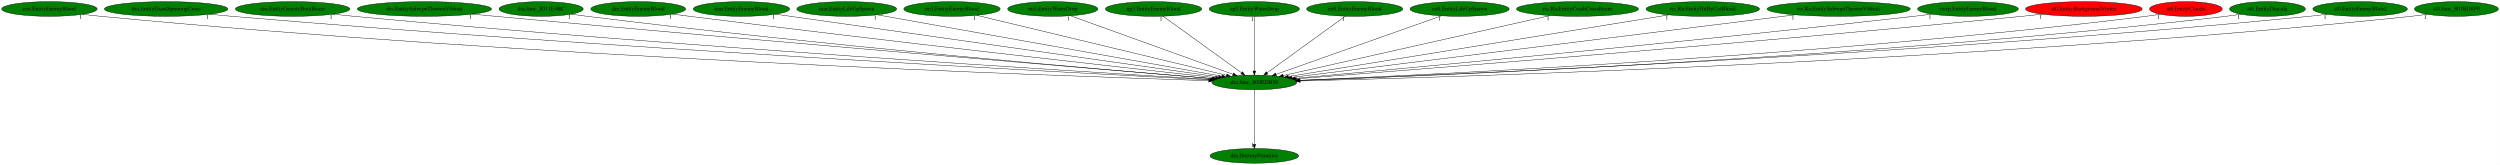
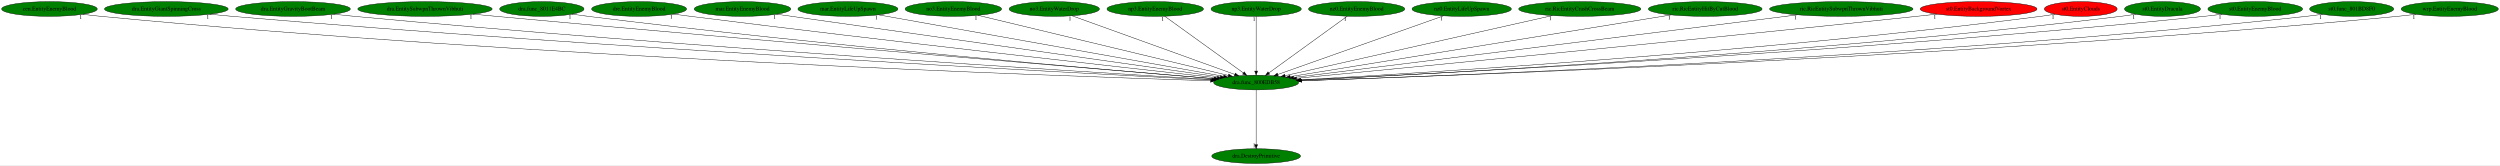
- <svg xmlns="http://www.w3.org/2000/svg" xmlns:xlink="http://www.w3.org/1999/xlink" width="6127pt" height="404pt" viewBox="0.00 0.00 6126.68 404.00">
+ <svg xmlns="http://www.w3.org/2000/svg" xmlns:xlink="http://www.w3.org/1999/xlink" width="6118pt" height="404pt" viewBox="0.00 0.00 6117.93 404.00">
  <g id="graph0" class="graph" transform="scale(1 1) rotate(0) translate(4 400)">
-     <polygon fill="white" stroke="transparent" points="-4,4 -4,-400 6122.68,-400 6122.68,4 -4,4" />
+     <polygon fill="white" stroke="transparent" points="-4,4 -4,-400 6113.93,-400 6113.93,4 -4,4" />
    <g id="node1" class="node">
      <ellipse fill="green" stroke="black" cx="3069.99" cy="-198" rx="103.98" ry="18" />
      <text text-anchor="middle" x="3069.99" y="-194.3" font-family="Times,serif" font-size="14.00">dra.func_800EDB58</text>
    </g>
    <g id="node2" class="node">
      <g id="a_node2">
        <a xlink:href="dra.DestroyPrimitive.svg" xlink:title="dra.DestroyPrimitive">
          <ellipse fill="green" stroke="black" cx="3069.99" cy="-18" rx="108.58" ry="18" />
          <text text-anchor="middle" x="3069.99" y="-14.3" font-family="Times,serif" font-size="14.00">dra.DestroyPrimitive</text>
        </a>
      </g>
    </g>
    <g id="edge1" class="edge">
      <path fill="none" stroke="black" d="M3069.99,-179.93C3069.99,-148.97 3069.99,-83.3 3069.99,-46.13" />
      <polygon fill="black" stroke="black" points="3073.49,-46.02 3069.99,-36.02 3066.49,-46.02 3073.49,-46.02" />
      <text text-anchor="middle" x="3064.99" y="-39.82" font-family="Times,serif" font-size="14.00">1</text>
    </g>
    <g id="node3" class="node">
      <g id="a_node3">
        <a xlink:href="cen.EntityEnemyBlood.svg" xlink:title="cen.EntityEnemyBlood">
          <ellipse fill="green" stroke="black" cx="116.99" cy="-378" rx="116.98" ry="18" />
          <text text-anchor="middle" x="116.99" y="-374.3" font-family="Times,serif" font-size="14.00">cen.EntityEnemyBlood</text>
        </a>
      </g>
    </g>
    <g id="edge2" class="edge">
      <path fill="none" stroke="black" d="M198.56,-365.06C213.32,-363.16 228.6,-361.38 242.99,-360 1296.51,-259.08 2577.4,-214.04 2958.17,-202.26" />
      <polygon fill="black" stroke="black" points="2958.47,-205.76 2968.36,-201.95 2958.25,-198.76 2958.47,-205.76" />
      <text text-anchor="middle" x="193.56" y="-353.86" font-family="Times,serif" font-size="14.00">1</text>
    </g>
    <g id="node4" class="node">
      <g id="a_node4">
        <a xlink:href="dra.EntityGiantSpinningCross.svg" xlink:title="dra.EntityGiantSpinningCross">
          <ellipse fill="green" stroke="black" cx="402.99" cy="-378" rx="151.37" ry="18" />
          <text text-anchor="middle" x="402.99" y="-374.3" font-family="Times,serif" font-size="14.00">dra.EntityGiantSpinningCross</text>
        </a>
      </g>
    </g>
    <g id="edge3" class="edge">
      <path fill="none" stroke="black" d="M509.45,-365.14C527.64,-363.29 546.35,-361.5 563.99,-360 1490.45,-281.36 2612.53,-222.01 2961.29,-204.39" />
      <polygon fill="black" stroke="black" points="2961.57,-207.88 2971.38,-203.88 2961.21,-200.89 2961.57,-207.88" />
      <text text-anchor="middle" x="504.45" y="-353.94" font-family="Times,serif" font-size="14.00">1</text>
    </g>
    <g id="node5" class="node">
      <g id="a_node5">
        <a xlink:href="dra.EntityGravityBootBeam.svg" xlink:title="dra.EntityGravityBootBeam">
          <ellipse fill="green" stroke="black" cx="712.99" cy="-378" rx="140.28" ry="18" />
          <text text-anchor="middle" x="712.99" y="-374.3" font-family="Times,serif" font-size="14.00">dra.EntityGravityBootBeam</text>
        </a>
      </g>
    </g>
    <g id="edge4" class="edge">
      <path fill="none" stroke="black" d="M812.18,-365.19C829.12,-363.34 846.55,-361.53 862.99,-360 1669.25,-284.93 2643.95,-224.34 2963.17,-205.27" />
      <polygon fill="black" stroke="black" points="2963.57,-208.75 2973.34,-204.66 2963.15,-201.77 2963.57,-208.75" />
      <text text-anchor="middle" x="807.18" y="-353.99" font-family="Times,serif" font-size="14.00">1</text>
    </g>
    <g id="node6" class="node">
      <g id="a_node6">
        <a xlink:href="dra.EntitySubwpnThrownVibhuti.svg" xlink:title="dra.EntitySubwpnThrownVibhuti">
          <ellipse fill="green" stroke="black" cx="1035.99" cy="-378" rx="164.37" ry="18" />
          <text text-anchor="middle" x="1035.99" y="-374.3" font-family="Times,serif" font-size="14.00">dra.EntitySubwpnThrownVibhuti</text>
        </a>
      </g>
    </g>
    <g id="edge5" class="edge">
      <path fill="none" stroke="black" d="M1153.44,-365.35C1172.34,-363.52 1191.7,-361.68 1209.99,-360 1880.3,-298.25 2687.17,-230.73 2967.86,-207.44" />
      <polygon fill="black" stroke="black" points="2968.35,-210.91 2978.03,-206.6 2967.77,-203.94 2968.35,-210.91" />
      <text text-anchor="middle" x="1148.44" y="-354.15" font-family="Times,serif" font-size="14.00">1</text>
    </g>
    <g id="node7" class="node">
      <g id="a_node7">
        <a xlink:href="dra.func_8011E4BC.svg" xlink:title="dra.func_8011E4BC">
          <ellipse fill="green" stroke="black" cx="1321.99" cy="-378" rx="103.18" ry="18" />
          <text text-anchor="middle" x="1321.99" y="-374.3" font-family="Times,serif" font-size="14.00">dra.func_8011E4BC</text>
        </a>
      </g>
    </g>
    <g id="edge6" class="edge">
      <path fill="none" stroke="black" d="M1395.77,-365.34C1408.82,-363.44 1422.29,-361.58 1434.99,-360 2013.17,-288.09 2709.65,-228.43 2967.52,-207.26" />
      <polygon fill="black" stroke="black" points="2967.93,-210.73 2977.62,-206.43 2967.36,-203.76 2967.93,-210.73" />
      <text text-anchor="middle" x="1390.77" y="-354.14" font-family="Times,serif" font-size="14.00">1</text>
    </g>
    <g id="node8" class="node">
      <g id="a_node8">
        <a xlink:href="dre.EntityEnemyBlood.svg" xlink:title="dre.EntityEnemyBlood">
          <ellipse fill="green" stroke="black" cx="1559.99" cy="-378" rx="116.18" ry="18" />
          <text text-anchor="middle" x="1559.99" y="-374.3" font-family="Times,serif" font-size="14.00">dre.EntityEnemyBlood</text>
        </a>
      </g>
    </g>
    <g id="edge7" class="edge">
      <path fill="none" stroke="black" d="M1643.67,-365.49C1657.79,-363.61 1672.3,-361.72 1685.99,-360 2169.98,-299.2 2750.22,-234.29 2974.78,-209.47" />
      <polygon fill="black" stroke="black" points="2975.33,-212.93 2984.88,-208.35 2974.56,-205.97 2975.33,-212.93" />
      <text text-anchor="middle" x="1638.67" y="-354.29" font-family="Times,serif" font-size="14.00">1</text>
    </g>
    <g id="node9" class="node">
      <g id="a_node9">
        <a xlink:href="mar.EntityEnemyBlood.svg" xlink:title="mar.EntityEnemyBlood">
          <ellipse fill="green" stroke="black" cx="1812.99" cy="-378" rx="118.08" ry="18" />
          <text text-anchor="middle" x="1812.99" y="-374.3" font-family="Times,serif" font-size="14.00">mar.EntityEnemyBlood</text>
        </a>
      </g>
    </g>
    <g id="edge8" class="edge">
      <path fill="none" stroke="black" d="M1896.44,-365.18C2123.36,-333.05 2750.17,-244.29 2982.16,-211.44" />
      <polygon fill="black" stroke="black" points="2982.83,-214.88 2992.24,-210.01 2981.85,-207.95 2982.83,-214.88" />
      <text text-anchor="middle" x="1891.44" y="-353.98" font-family="Times,serif" font-size="14.00">1</text>
    </g>
    <g id="node10" class="node">
      <g id="a_node10">
        <a xlink:href="mar.EntityLifeUpSpawn.svg" xlink:title="mar.EntityLifeUpSpawn">
          <ellipse fill="green" stroke="black" cx="2070.99" cy="-378" rx="122.38" ry="18" />
          <text text-anchor="middle" x="2070.99" y="-374.3" font-family="Times,serif" font-size="14.00">mar.EntityLifeUpSpawn</text>
        </a>
      </g>
    </g>
    <g id="edge9" class="edge">
      <path fill="none" stroke="black" d="M2145.67,-363.69C2329.35,-330.97 2801.85,-246.78 2990.48,-213.17" />
      <polygon fill="black" stroke="black" points="2991.1,-216.61 3000.33,-211.41 2989.87,-209.72 2991.1,-216.61" />
      <text text-anchor="middle" x="2140.67" y="-352.49" font-family="Times,serif" font-size="14.00">1</text>
    </g>
    <g id="node11" class="node">
      <g id="a_node11">
        <a xlink:href="no3.EntityEnemyBlood.svg" xlink:title="no3.EntityEnemyBlood">
          <ellipse fill="green" stroke="black" cx="2328.99" cy="-378" rx="118.08" ry="18" />
          <text text-anchor="middle" x="2328.99" y="-374.3" font-family="Times,serif" font-size="14.00">no3.EntityEnemyBlood</text>
        </a>
      </g>
    </g>
    <g id="edge10" class="edge">
      <path fill="none" stroke="black" d="M2389.31,-362.51C2525.89,-329.7 2858.01,-249.92 3001.78,-215.39" />
      <polygon fill="black" stroke="black" points="3002.89,-218.72 3011.8,-212.98 3001.26,-211.91 3002.89,-218.72" />
      <text text-anchor="middle" x="2384.31" y="-351.31" font-family="Times,serif" font-size="14.00">1</text>
    </g>
    <g id="node12" class="node">
      <g id="a_node12">
        <a xlink:href="no3.EntityWaterDrop.svg" xlink:title="no3.EntityWaterDrop">
          <ellipse fill="green" stroke="black" cx="2575.99" cy="-378" rx="110.48" ry="18" />
          <text text-anchor="middle" x="2575.99" y="-374.3" font-family="Times,serif" font-size="14.00">no3.EntityWaterDrop</text>
        </a>
      </g>
    </g>
    <g id="edge11" class="edge">
      <path fill="none" stroke="black" d="M2619.4,-361.36C2710.1,-328.68 2919.44,-253.25 3017.51,-217.91" />
      <polygon fill="black" stroke="black" points="3018.99,-221.1 3027.21,-214.41 3016.62,-214.51 3018.99,-221.1" />
      <text text-anchor="middle" x="2614.4" y="-350.16" font-family="Times,serif" font-size="14.00">1</text>
    </g>
    <g id="node13" class="node">
      <g id="a_node13">
        <a xlink:href="np3.EntityEnemyBlood.svg" xlink:title="np3.EntityEnemyBlood">
          <ellipse fill="green" stroke="black" cx="2822.99" cy="-378" rx="118.08" ry="18" />
          <text text-anchor="middle" x="2822.99" y="-374.3" font-family="Times,serif" font-size="14.00">np3.EntityEnemyBlood</text>
        </a>
      </g>
    </g>
    <g id="edge12" class="edge">
      <path fill="none" stroke="black" d="M2846.23,-360.25C2890.84,-328.1 2988.52,-257.71 3038.77,-221.5" />
      <polygon fill="black" stroke="black" points="3040.93,-224.26 3046.99,-215.57 3036.83,-218.58 3040.93,-224.26" />
      <text text-anchor="middle" x="2841.23" y="-349.05" font-family="Times,serif" font-size="14.00">1</text>
    </g>
    <g id="node14" class="node">
      <g id="a_node14">
        <a xlink:href="np3.EntityWaterDrop.svg" xlink:title="np3.EntityWaterDrop">
          <ellipse fill="green" stroke="black" cx="3069.99" cy="-378" rx="110.48" ry="18" />
          <text text-anchor="middle" x="3069.99" y="-374.3" font-family="Times,serif" font-size="14.00">np3.EntityWaterDrop</text>
        </a>
      </g>
    </g>
    <g id="edge13" class="edge">
      <path fill="none" stroke="black" d="M3069.99,-359.93C3069.99,-328.97 3069.99,-263.3 3069.99,-226.13" />
      <polygon fill="black" stroke="black" points="3073.49,-226.02 3069.99,-216.02 3066.49,-226.02 3073.49,-226.02" />
      <text text-anchor="middle" x="3064.99" y="-348.73" font-family="Times,serif" font-size="14.00">1</text>
    </g>
    <g id="node15" class="node">
      <g id="a_node15">
        <a xlink:href="nz0.EntityEnemyBlood.svg" xlink:title="nz0.EntityEnemyBlood">
          <ellipse fill="green" stroke="black" cx="3315.99" cy="-378" rx="117.78" ry="18" />
          <text text-anchor="middle" x="3315.99" y="-374.3" font-family="Times,serif" font-size="14.00">nz0.EntityEnemyBlood</text>
        </a>
      </g>
    </g>
    <g id="edge14" class="edge">
      <path fill="none" stroke="black" d="M3292.85,-360.25C3248.41,-328.1 3151.13,-257.71 3101.08,-221.5" />
      <polygon fill="black" stroke="black" points="3103.05,-218.6 3092.89,-215.57 3098.94,-224.27 3103.05,-218.6" />
      <text text-anchor="middle" x="3287.85" y="-349.05" font-family="Times,serif" font-size="14.00">1</text>
    </g>
    <g id="node16" class="node">
      <g id="a_node16">
        <a xlink:href="nz0.EntityLifeUpSpawn.svg" xlink:title="nz0.EntityLifeUpSpawn">
          <ellipse fill="green" stroke="black" cx="3572.99" cy="-378" rx="121.58" ry="18" />
          <text text-anchor="middle" x="3572.99" y="-374.3" font-family="Times,serif" font-size="14.00">nz0.EntityLifeUpSpawn</text>
        </a>
      </g>
    </g>
    <g id="edge15" class="edge">
      <path fill="none" stroke="black" d="M3528.35,-361.2C3435.63,-328.39 3222.53,-252.98 3123.01,-217.76" />
      <polygon fill="black" stroke="black" points="3124.05,-214.42 3113.45,-214.38 3121.71,-221.02 3124.05,-214.42" />
      <text text-anchor="middle" x="3523.35" y="-350" font-family="Times,serif" font-size="14.00">1</text>
    </g>
    <g id="node17" class="node">
      <g id="a_node17">
        <a xlink:href="ric.RicEntityCrashCrossBeam.svg" xlink:title="ric.RicEntityCrashCrossBeam">
          <ellipse fill="green" stroke="black" cx="3861.99" cy="-378" rx="149.47" ry="18" />
          <text text-anchor="middle" x="3861.99" y="-374.3" font-family="Times,serif" font-size="14.00">ric.RicEntityCrashCrossBeam</text>
        </a>
      </g>
    </g>
    <g id="edge16" class="edge">
      <path fill="none" stroke="black" d="M3794.81,-361.9C3646.57,-328.58 3292.63,-249.04 3140.96,-214.95" />
      <polygon fill="black" stroke="black" points="3141.35,-211.45 3130.83,-212.67 3139.82,-218.28 3141.35,-211.45" />
      <text text-anchor="middle" x="3789.81" y="-350.7" font-family="Times,serif" font-size="14.00">1</text>
    </g>
    <g id="node18" class="node">
      <g id="a_node18">
        <a xlink:href="ric.RicEntityHitByCutBlood.svg" xlink:title="ric.RicEntityHitByCutBlood">
          <ellipse fill="green" stroke="black" cx="4168.99" cy="-378" rx="139.18" ry="18" />
          <text text-anchor="middle" x="4168.99" y="-374.3" font-family="Times,serif" font-size="14.00">ric.RicEntityHitByCutBlood</text>
        </a>
      </g>
    </g>
    <g id="edge17" class="edge">
      <path fill="none" stroke="black" d="M4085.94,-363.55C3881.86,-330.49 3357.63,-245.59 3153.29,-212.49" />
      <polygon fill="black" stroke="black" points="3153.65,-209.01 3143.22,-210.86 3152.53,-215.91 3153.65,-209.01" />
      <text text-anchor="middle" x="4080.94" y="-352.35" font-family="Times,serif" font-size="14.00">1</text>
    </g>
    <g id="node19" class="node">
      <g id="a_node19">
        <a xlink:href="ric.RicEntitySubwpnThrownVibhuti.svg" xlink:title="ric.RicEntitySubwpnThrownVibhuti">
          <ellipse fill="green" stroke="black" cx="4501.99" cy="-378" rx="175.47" ry="18" />
          <text text-anchor="middle" x="4501.99" y="-374.3" font-family="Times,serif" font-size="14.00">ric.RicEntitySubwpnThrownVibhuti</text>
        </a>
      </g>
    </g>
    <g id="edge18" class="edge">
      <path fill="none" stroke="black" d="M4394.94,-363.69C4124.2,-330.04 3415.68,-241.97 3162,-210.44" />
      <polygon fill="black" stroke="black" points="3162.07,-206.92 3151.71,-209.16 3161.2,-213.87 3162.07,-206.92" />
      <text text-anchor="middle" x="4389.94" y="-352.49" font-family="Times,serif" font-size="14.00">1</text>
    </g>
    <g id="node20" class="node">
      <g id="a_node20">
-         <a xlink:href="rwrp.EntityEnemyBlood.svg" xlink:title="rwrp.EntityEnemyBlood">
-           <ellipse fill="green" stroke="black" cx="4818.99" cy="-378" rx="123.48" ry="18" />
-           <text text-anchor="middle" x="4818.99" y="-374.3" font-family="Times,serif" font-size="14.00">rwrp.EntityEnemyBlood</text>
+         <a xlink:href="st0.EntityBackgroundVortex.svg" xlink:title="st0.EntityBackgroundVortex">
+           <ellipse fill="red" stroke="black" cx="4837.99" cy="-378" rx="142.97" ry="18" />
+           <text text-anchor="middle" x="4837.99" y="-374.3" font-family="Times,serif" font-size="14.00">st0.EntityBackgroundVortex</text>
        </a>
      </g>
    </g>
    <g id="edge19" class="edge">
-       <path fill="none" stroke="black" d="M4730.68,-365.36C4715.77,-363.5 4700.45,-361.64 4685.99,-360 4112.99,-294.85 3424.01,-231.03 3170.17,-208" />
-       <polygon fill="black" stroke="black" points="3170.14,-204.49 3159.87,-207.07 3169.51,-211.46 3170.14,-204.49" />
-       <text text-anchor="middle" x="4725.68" y="-354.16" font-family="Times,serif" font-size="14.00">1</text>
+       <path fill="none" stroke="black" d="M4735.81,-365.4C4719.16,-363.56 4702.1,-361.7 4685.99,-360 4111.81,-299.29 3422.15,-232.68 3169.2,-208.46" />
+       <polygon fill="black" stroke="black" points="3169.22,-204.95 3158.93,-207.48 3168.55,-211.92 3169.22,-204.95" />
+       <text text-anchor="middle" x="4730.81" y="-354.2" font-family="Times,serif" font-size="14.00">1</text>
    </g>
    <g id="node21" class="node">
      <g id="a_node21">
-         <a xlink:href="st0.EntityBackgroundVortex.svg" xlink:title="st0.EntityBackgroundVortex">
-           <ellipse fill="red" stroke="black" cx="5102.99" cy="-378" rx="142.97" ry="18" />
-           <text text-anchor="middle" x="5102.99" y="-374.3" font-family="Times,serif" font-size="14.00">st0.EntityBackgroundVortex</text>
+         <a xlink:href="st0.EntityClouds.svg" xlink:title="st0.EntityClouds">
+           <ellipse fill="red" stroke="black" cx="5087.99" cy="-378" rx="89.08" ry="18" />
+           <text text-anchor="middle" x="5087.99" y="-374.3" font-family="Times,serif" font-size="14.00">st0.EntityClouds</text>
        </a>
      </g>
    </g>
    <g id="edge20" class="edge">
-       <path fill="none" stroke="black" d="M5001.64,-365.29C4984.74,-363.45 4967.37,-361.62 4950.99,-360 4273.59,-293.14 3457.31,-228.8 3173.32,-206.9" />
-       <polygon fill="black" stroke="black" points="3173.27,-203.38 3163.04,-206.1 3172.74,-210.36 3173.27,-203.38" />
-       <text text-anchor="middle" x="4996.64" y="-354.09" font-family="Times,serif" font-size="14.00">1</text>
+       <path fill="none" stroke="black" d="M5025.12,-365.25C5013.46,-363.31 5001.38,-361.46 4989.99,-360 4302.85,-271.77 3470.88,-220.92 3178.15,-204.72" />
+       <polygon fill="black" stroke="black" points="3178.14,-201.21 3167.97,-204.16 3177.76,-208.2 3178.14,-201.21" />
+       <text text-anchor="middle" x="5020.12" y="-354.05" font-family="Times,serif" font-size="14.00">1</text>
    </g>
    <g id="node22" class="node">
      <g id="a_node22">
-         <a xlink:href="st0.EntityClouds.svg" xlink:title="st0.EntityClouds">
-           <ellipse fill="red" stroke="black" cx="5352.99" cy="-378" rx="89.08" ry="18" />
-           <text text-anchor="middle" x="5352.99" y="-374.3" font-family="Times,serif" font-size="14.00">st0.EntityClouds</text>
+         <a xlink:href="st0.EntityDracula.svg" xlink:title="st0.EntityDracula">
+           <ellipse fill="green" stroke="black" cx="5287.99" cy="-378" rx="92.88" ry="18" />
+           <text text-anchor="middle" x="5287.99" y="-374.3" font-family="Times,serif" font-size="14.00">st0.EntityDracula</text>
        </a>
      </g>
    </g>
    <g id="edge21" class="edge">
-       <path fill="none" stroke="black" d="M5290.39,-365.2C5278.66,-363.25 5266.47,-361.42 5254.99,-360 4463.03,-262.37 3501.75,-216.63 3180.48,-203.3" />
-       <polygon fill="black" stroke="black" points="3180.38,-199.79 3170.24,-202.88 3180.09,-206.79 3180.38,-199.79" />
-       <text text-anchor="middle" x="5285.39" y="-354" font-family="Times,serif" font-size="14.00">1</text>
+       <path fill="none" stroke="black" d="M5222.54,-365.21C5210.42,-363.27 5197.84,-361.44 5185.99,-360 4420.74,-267.3 3492.93,-218.58 3179.45,-203.88" />
+       <polygon fill="black" stroke="black" points="3179.6,-200.38 3169.45,-203.41 3179.28,-207.37 3179.6,-200.38" />
+       <text text-anchor="middle" x="5217.54" y="-354.01" font-family="Times,serif" font-size="14.00">1</text>
    </g>
    <g id="node23" class="node">
      <g id="a_node23">
-         <a xlink:href="st0.EntityDracula.svg" xlink:title="st0.EntityDracula">
-           <ellipse fill="green" stroke="black" cx="5552.99" cy="-378" rx="92.88" ry="18" />
-           <text text-anchor="middle" x="5552.99" y="-374.3" font-family="Times,serif" font-size="14.00">st0.EntityDracula</text>
+         <a xlink:href="st0.EntityEnemyBlood.svg" xlink:title="st0.EntityEnemyBlood">
+           <ellipse fill="green" stroke="black" cx="5514.99" cy="-378" rx="115.88" ry="18" />
+           <text text-anchor="middle" x="5514.99" y="-374.3" font-family="Times,serif" font-size="14.00">st0.EntityEnemyBlood</text>
        </a>
      </g>
    </g>
    <g id="edge22" class="edge">
-       <path fill="none" stroke="black" d="M5487.55,-365.12C5475.43,-363.2 5462.85,-361.39 5450.99,-360 4579.93,-258.21 3521.51,-214.68 3181.08,-202.65" />
-       <polygon fill="black" stroke="black" points="3181.1,-199.15 3170.98,-202.3 3180.85,-206.15 3181.1,-199.15" />
-       <text text-anchor="middle" x="5482.55" y="-353.92" font-family="Times,serif" font-size="14.00">1</text>
+       <path fill="none" stroke="black" d="M5433.72,-365.16C5419.18,-363.26 5404.15,-361.45 5389.99,-360 4540.79,-272.88 3511.77,-219.84 3179.23,-204.02" />
+       <polygon fill="black" stroke="black" points="3179.27,-200.52 3169.12,-203.54 3178.94,-207.51 3179.27,-200.52" />
+       <text text-anchor="middle" x="5428.72" y="-353.96" font-family="Times,serif" font-size="14.00">1</text>
    </g>
    <g id="node24" class="node">
      <g id="a_node24">
-         <a xlink:href="st0.EntityEnemyBlood.svg" xlink:title="st0.EntityEnemyBlood">
-           <ellipse fill="green" stroke="black" cx="5779.99" cy="-378" rx="115.88" ry="18" />
-           <text text-anchor="middle" x="5779.99" y="-374.3" font-family="Times,serif" font-size="14.00">st0.EntityEnemyBlood</text>
+         <a xlink:href="st0.func_801BD8F0.svg" xlink:title="st0.func_801BD8F0">
+           <ellipse fill="green" stroke="black" cx="5750.99" cy="-378" rx="102.88" ry="18" />
+           <text text-anchor="middle" x="5750.99" y="-374.3" font-family="Times,serif" font-size="14.00">st0.func_801BD8F0</text>
        </a>
      </g>
    </g>
    <g id="edge23" class="edge">
-       <path fill="none" stroke="black" d="M5699.07,-365.12C5684.42,-363.22 5669.27,-361.41 5654.99,-360 4699.33,-265.38 3539.06,-216.58 3180.72,-203" />
-       <polygon fill="black" stroke="black" points="3180.73,-199.5 3170.61,-202.62 3180.47,-206.5 3180.73,-199.5" />
-       <text text-anchor="middle" x="5694.07" y="-353.92" font-family="Times,serif" font-size="14.00">1</text>
+       <path fill="none" stroke="black" d="M5679.46,-365.08C5666.36,-363.17 5652.78,-361.38 5639.99,-360 4691.79,-257.9 3539.29,-214.16 3181.39,-202.42" />
+       <polygon fill="black" stroke="black" points="3181.39,-198.92 3171.29,-202.09 3181.17,-205.91 3181.39,-198.92" />
+       <text text-anchor="middle" x="5674.46" y="-353.88" font-family="Times,serif" font-size="14.00">1</text>
    </g>
    <g id="node25" class="node">
      <g id="a_node25">
-         <a xlink:href="st0.func_801BD8F0.svg" xlink:title="st0.func_801BD8F0">
-           <ellipse fill="green" stroke="black" cx="6015.99" cy="-378" rx="102.88" ry="18" />
-           <text text-anchor="middle" x="6015.99" y="-374.3" font-family="Times,serif" font-size="14.00">st0.func_801BD8F0</text>
+         <a xlink:href="wrp.EntityEnemyBlood.svg" xlink:title="wrp.EntityEnemyBlood">
+           <ellipse fill="green" stroke="black" cx="5990.99" cy="-378" rx="118.88" ry="18" />
+           <text text-anchor="middle" x="5990.99" y="-374.3" font-family="Times,serif" font-size="14.00">wrp.EntityEnemyBlood</text>
        </a>
      </g>
    </g>
    <g id="edge24" class="edge">
-       <path fill="none" stroke="black" d="M5944.47,-365.02C5931.36,-363.12 5917.79,-361.34 5904.99,-360 4849.74,-249.48 3565.01,-211 3182.53,-201.54" />
-       <polygon fill="black" stroke="black" points="3182.38,-198.04 3172.29,-201.29 3182.21,-205.03 3182.38,-198.04" />
-       <text text-anchor="middle" x="5939.47" y="-353.82" font-family="Times,serif" font-size="14.00">1</text>
+       <path fill="none" stroke="black" d="M5908.12,-365.08C5893.12,-363.18 5877.61,-361.39 5862.99,-360 4822.93,-261.1 3558.8,-214.73 3181.43,-202.44" />
+       <polygon fill="black" stroke="black" points="3181.44,-198.94 3171.34,-202.11 3181.22,-205.94 3181.44,-198.94" />
+       <text text-anchor="middle" x="5903.12" y="-353.88" font-family="Times,serif" font-size="14.00">1</text>
    </g>
  </g>
</svg>
